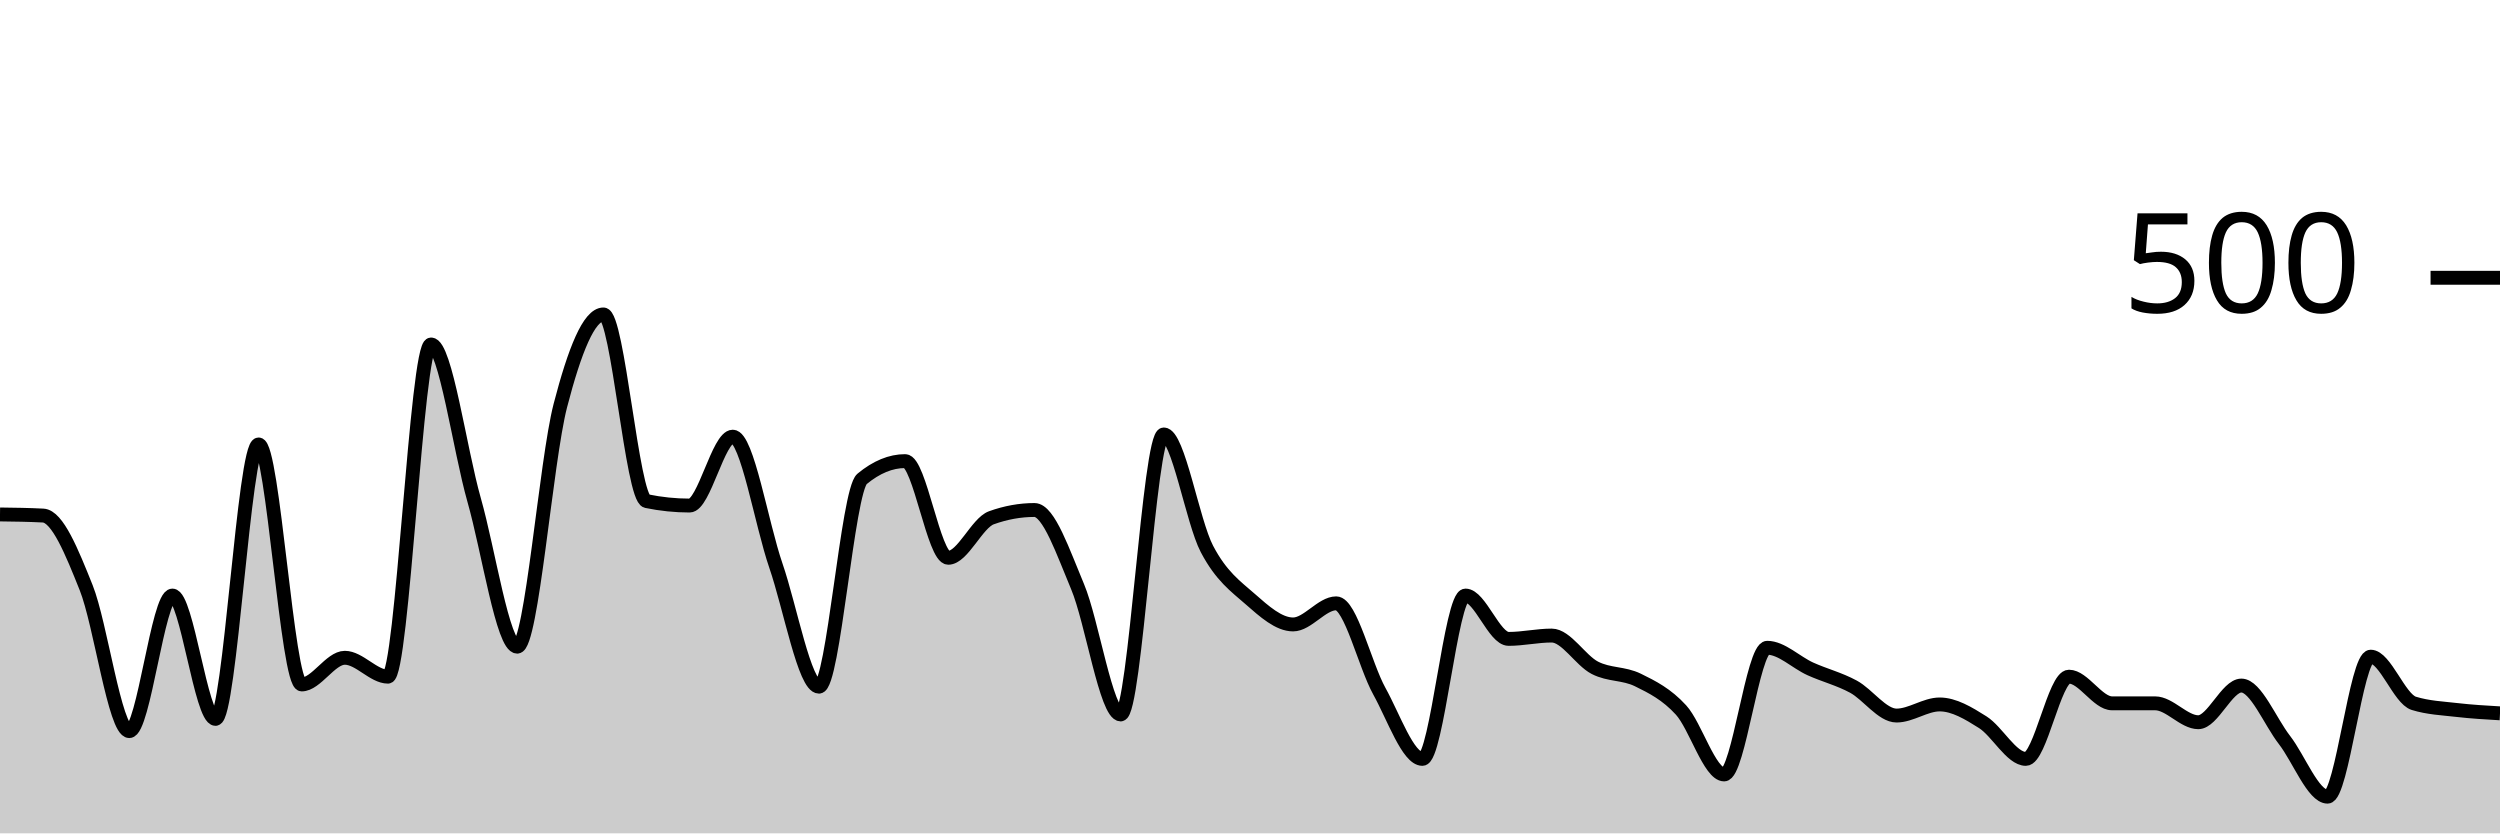
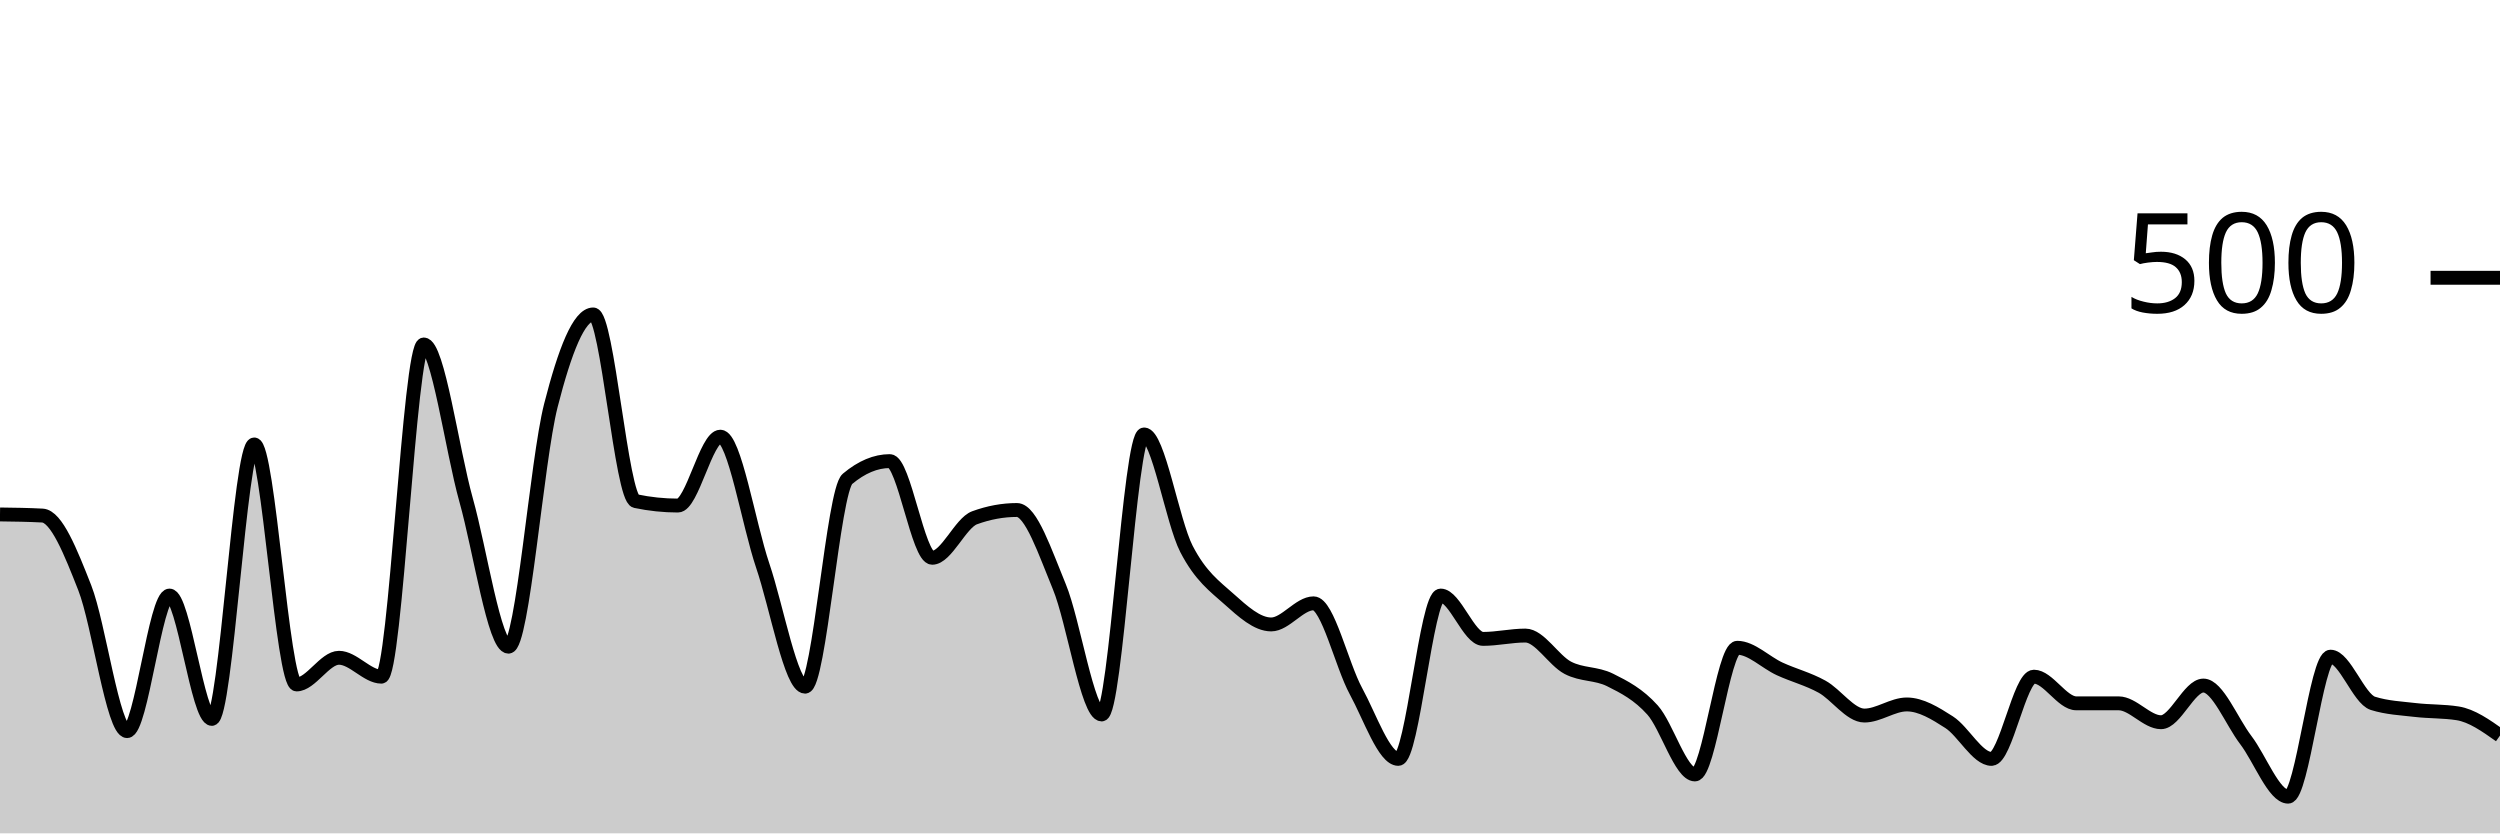
<svg xmlns="http://www.w3.org/2000/svg" viewBox="0 0 180 60">
  <g transform="translate(0,20)">
-     <path class="area" fill="rgba(0, 0, 0, 0.2)" d="M0,17.04C1.034,17.053,2.069,17.067,3.103,17.12C4.138,17.173,5.172,19.733,6.207,22.32C7.241,24.907,8.276,32.64,9.31,32.64C10.345,32.64,11.379,22.88,12.414,22.88C13.448,22.88,14.483,31.76,15.517,31.76C16.552,31.76,17.586,12,18.621,12C19.655,12,20.69,29.28,21.724,29.28C22.759,29.28,23.793,27.36,24.828,27.36C25.862,27.36,26.897,28.72,27.931,28.72C28.966,28.72,30,4.8,31.034,4.8C32.069,4.8,33.103,12.373,34.138,16C35.172,19.627,36.207,26.56,37.241,26.56C38.276,26.56,39.31,13.187,40.345,9.2C41.379,5.213,42.414,2.64,43.448,2.64C44.483,2.64,45.517,15.867,46.552,16.08C47.586,16.293,48.621,16.4,49.655,16.4C50.69,16.4,51.724,11.44,52.759,11.44C53.793,11.44,54.828,17.72,55.862,20.72C56.897,23.72,57.931,29.44,58.966,29.44C60,29.44,61.034,15.333,62.069,14.48C63.103,13.627,64.138,13.2,65.172,13.2C66.207,13.2,67.241,20.16,68.276,20.16C69.31,20.16,70.345,17.653,71.379,17.28C72.414,16.907,73.448,16.72,74.483,16.72C75.517,16.72,76.552,19.787,77.586,22.24C78.621,24.693,79.655,31.44,80.69,31.44C81.724,31.44,82.759,11.28,83.793,11.28C84.828,11.28,85.862,17.547,86.897,19.52C87.931,21.493,88.966,22.213,90,23.12C91.034,24.027,92.069,24.96,93.103,24.96C94.138,24.96,95.172,23.44,96.207,23.44C97.241,23.44,98.276,27.893,99.31,29.76C100.345,31.627,101.379,34.64,102.414,34.64C103.448,34.64,104.483,22.88,105.517,22.88C106.552,22.88,107.586,26,108.621,26C109.655,26,110.69,25.76,111.724,25.76C112.759,25.76,113.793,27.547,114.828,28.08C115.862,28.613,116.897,28.453,117.931,28.96C118.966,29.467,120,29.987,121.034,31.12C122.069,32.253,123.103,35.76,124.138,35.76C125.172,35.76,126.207,26.64,127.241,26.64C128.276,26.64,129.31,27.693,130.345,28.16C131.379,28.627,132.414,28.88,133.448,29.44C134.483,30,135.517,31.52,136.552,31.52C137.586,31.52,138.621,30.72,139.655,30.72C140.69,30.72,141.724,31.347,142.759,32C143.793,32.653,144.828,34.64,145.862,34.64C146.897,34.64,147.931,28.72,148.966,28.72C150,28.72,151.034,30.64,152.069,30.64C153.103,30.64,154.138,30.64,155.172,30.64C156.207,30.64,157.241,32,158.276,32C159.31,32,160.345,29.36,161.379,29.36C162.414,29.36,163.448,31.947,164.483,33.28C165.517,34.613,166.552,37.36,167.586,37.36C168.621,37.36,169.655,27.28,170.69,27.28C171.724,27.28,172.759,30.32,173.793,30.64C174.828,30.96,175.862,31,176.897,31.12C177.931,31.24,178.966,31.3,180,31.36L180,40C178.966,40,177.931,40,176.897,40C175.862,40,174.828,40,173.793,40C172.759,40,171.724,40,170.69,40C169.655,40,168.621,40,167.586,40C166.552,40,165.517,40,164.483,40C163.448,40,162.414,40,161.379,40C160.345,40,159.31,40,158.276,40C157.241,40,156.207,40,155.172,40C154.138,40,153.103,40,152.069,40C151.034,40,150,40,148.966,40C147.931,40,146.897,40,145.862,40C144.828,40,143.793,40,142.759,40C141.724,40,140.69,40,139.655,40C138.621,40,137.586,40,136.552,40C135.517,40,134.483,40,133.448,40C132.414,40,131.379,40,130.345,40C129.31,40,128.276,40,127.241,40C126.207,40,125.172,40,124.138,40C123.103,40,122.069,40,121.034,40C120,40,118.966,40,117.931,40C116.897,40,115.862,40,114.828,40C113.793,40,112.759,40,111.724,40C110.69,40,109.655,40,108.621,40C107.586,40,106.552,40,105.517,40C104.483,40,103.448,40,102.414,40C101.379,40,100.345,40,99.31,40C98.276,40,97.241,40,96.207,40C95.172,40,94.138,40,93.103,40C92.069,40,91.034,40,90,40C88.966,40,87.931,40,86.897,40C85.862,40,84.828,40,83.793,40C82.759,40,81.724,40,80.69,40C79.655,40,78.621,40,77.586,40C76.552,40,75.517,40,74.483,40C73.448,40,72.414,40,71.379,40C70.345,40,69.31,40,68.276,40C67.241,40,66.207,40,65.172,40C64.138,40,63.103,40,62.069,40C61.034,40,60,40,58.966,40C57.931,40,56.897,40,55.862,40C54.828,40,53.793,40,52.759,40C51.724,40,50.69,40,49.655,40C48.621,40,47.586,40,46.552,40C45.517,40,44.483,40,43.448,40C42.414,40,41.379,40,40.345,40C39.31,40,38.276,40,37.241,40C36.207,40,35.172,40,34.138,40C33.103,40,32.069,40,31.034,40C30,40,28.966,40,27.931,40C26.897,40,25.862,40,24.828,40C23.793,40,22.759,40,21.724,40C20.69,40,19.655,40,18.621,40C17.586,40,16.552,40,15.517,40C14.483,40,13.448,40,12.414,40C11.379,40,10.345,40,9.31,40C8.276,40,7.241,40,6.207,40C5.172,40,4.138,40,3.103,40C2.069,40,1.034,40,0,40Z" />
-     <path class="line" stroke="black" fill="none" d="M0,17.04C1.034,17.053,2.069,17.067,3.103,17.12C4.138,17.173,5.172,19.733,6.207,22.32C7.241,24.907,8.276,32.64,9.31,32.64C10.345,32.64,11.379,22.88,12.414,22.88C13.448,22.88,14.483,31.76,15.517,31.76C16.552,31.76,17.586,12,18.621,12C19.655,12,20.69,29.28,21.724,29.28C22.759,29.28,23.793,27.36,24.828,27.36C25.862,27.36,26.897,28.72,27.931,28.72C28.966,28.72,30,4.8,31.034,4.8C32.069,4.8,33.103,12.373,34.138,16C35.172,19.627,36.207,26.56,37.241,26.56C38.276,26.56,39.31,13.187,40.345,9.2C41.379,5.213,42.414,2.64,43.448,2.64C44.483,2.64,45.517,15.867,46.552,16.08C47.586,16.293,48.621,16.4,49.655,16.4C50.69,16.4,51.724,11.44,52.759,11.44C53.793,11.44,54.828,17.72,55.862,20.72C56.897,23.72,57.931,29.44,58.966,29.44C60,29.44,61.034,15.333,62.069,14.48C63.103,13.627,64.138,13.2,65.172,13.2C66.207,13.2,67.241,20.16,68.276,20.16C69.31,20.16,70.345,17.653,71.379,17.28C72.414,16.907,73.448,16.72,74.483,16.72C75.517,16.72,76.552,19.787,77.586,22.24C78.621,24.693,79.655,31.44,80.69,31.44C81.724,31.44,82.759,11.28,83.793,11.28C84.828,11.28,85.862,17.547,86.897,19.52C87.931,21.493,88.966,22.213,90,23.12C91.034,24.027,92.069,24.96,93.103,24.96C94.138,24.96,95.172,23.44,96.207,23.44C97.241,23.44,98.276,27.893,99.31,29.76C100.345,31.627,101.379,34.64,102.414,34.64C103.448,34.64,104.483,22.88,105.517,22.88C106.552,22.88,107.586,26,108.621,26C109.655,26,110.69,25.76,111.724,25.76C112.759,25.76,113.793,27.547,114.828,28.08C115.862,28.613,116.897,28.453,117.931,28.96C118.966,29.467,120,29.987,121.034,31.12C122.069,32.253,123.103,35.76,124.138,35.76C125.172,35.76,126.207,26.64,127.241,26.64C128.276,26.64,129.31,27.693,130.345,28.16C131.379,28.627,132.414,28.88,133.448,29.44C134.483,30,135.517,31.52,136.552,31.52C137.586,31.52,138.621,30.72,139.655,30.72C140.69,30.72,141.724,31.347,142.759,32C143.793,32.653,144.828,34.64,145.862,34.64C146.897,34.64,147.931,28.72,148.966,28.72C150,28.72,151.034,30.64,152.069,30.64C153.103,30.64,154.138,30.64,155.172,30.64C156.207,30.64,157.241,32,158.276,32C159.31,32,160.345,29.36,161.379,29.36C162.414,29.36,163.448,31.947,164.483,33.28C165.517,34.613,166.552,37.36,167.586,37.36C168.621,37.36,169.655,27.28,170.69,27.28C171.724,27.28,172.759,30.32,173.793,30.64C174.828,30.96,175.862,31,176.897,31.12C177.931,31.24,178.966,31.3,180,31.36" />
+     <path class="area" fill="rgba(0, 0, 0, 0.2)" d="M0,17.04C1.017,17.053,2.034,17.067,3.051,17.12C4.068,17.173,5.085,19.733,6.102,22.32C7.119,24.907,8.136,32.64,9.153,32.64C10.169,32.64,11.186,22.88,12.203,22.88C13.22,22.88,14.237,31.76,15.254,31.76C16.271,31.76,17.288,12,18.305,12C19.322,12,20.339,29.28,21.356,29.28C22.373,29.28,23.39,27.36,24.407,27.36C25.424,27.36,26.441,28.72,27.458,28.72C28.475,28.72,29.492,4.8,30.508,4.8C31.525,4.8,32.542,12.373,33.559,16C34.576,19.627,35.593,26.56,36.61,26.56C37.627,26.56,38.644,13.187,39.661,9.2C40.678,5.213,41.695,2.64,42.712,2.64C43.729,2.64,44.746,15.867,45.763,16.08C46.78,16.293,47.797,16.4,48.814,16.4C49.831,16.4,50.847,11.44,51.864,11.44C52.881,11.44,53.898,17.72,54.915,20.72C55.932,23.72,56.949,29.44,57.966,29.44C58.983,29.44,60,15.333,61.017,14.48C62.034,13.627,63.051,13.2,64.068,13.2C65.085,13.2,66.102,20.16,67.119,20.16C68.136,20.16,69.153,17.653,70.169,17.28C71.186,16.907,72.203,16.72,73.22,16.72C74.237,16.72,75.254,19.787,76.271,22.24C77.288,24.693,78.305,31.44,79.322,31.44C80.339,31.44,81.356,11.28,82.373,11.28C83.39,11.28,84.407,17.547,85.424,19.52C86.441,21.493,87.458,22.213,88.475,23.12C89.492,24.027,90.508,24.96,91.525,24.96C92.542,24.96,93.559,23.44,94.576,23.44C95.593,23.44,96.61,27.893,97.627,29.76C98.644,31.627,99.661,34.64,100.678,34.64C101.695,34.64,102.712,22.88,103.729,22.88C104.746,22.88,105.763,26,106.78,26C107.797,26,108.814,25.76,109.831,25.76C110.847,25.76,111.864,27.547,112.881,28.08C113.898,28.613,114.915,28.453,115.932,28.96C116.949,29.467,117.966,29.987,118.983,31.12C120,32.253,121.017,35.76,122.034,35.76C123.051,35.76,124.068,26.64,125.085,26.64C126.102,26.64,127.119,27.693,128.136,28.16C129.153,28.627,130.169,28.88,131.186,29.44C132.203,30,133.22,31.52,134.237,31.52C135.254,31.52,136.271,30.72,137.288,30.72C138.305,30.72,139.322,31.347,140.339,32C141.356,32.653,142.373,34.64,143.39,34.64C144.407,34.64,145.424,28.72,146.441,28.72C147.458,28.72,148.475,30.64,149.492,30.64C150.508,30.64,151.525,30.64,152.542,30.64C153.559,30.64,154.576,32,155.593,32C156.61,32,157.627,29.36,158.644,29.36C159.661,29.36,160.678,31.947,161.695,33.28C162.712,34.613,163.729,37.36,164.746,37.36C165.763,37.36,166.78,27.28,167.797,27.28C168.814,27.28,169.831,30.32,170.847,30.64C171.864,30.96,172.881,31,173.898,31.12C174.915,31.24,175.932,31.2,176.949,31.36C177.966,31.52,178.983,32.24,180,32.96L180,40C178.983,40,177.966,40,176.949,40C175.932,40,174.915,40,173.898,40C172.881,40,171.864,40,170.847,40C169.831,40,168.814,40,167.797,40C166.78,40,165.763,40,164.746,40C163.729,40,162.712,40,161.695,40C160.678,40,159.661,40,158.644,40C157.627,40,156.61,40,155.593,40C154.576,40,153.559,40,152.542,40C151.525,40,150.508,40,149.492,40C148.475,40,147.458,40,146.441,40C145.424,40,144.407,40,143.39,40C142.373,40,141.356,40,140.339,40C139.322,40,138.305,40,137.288,40C136.271,40,135.254,40,134.237,40C133.22,40,132.203,40,131.186,40C130.169,40,129.153,40,128.136,40C127.119,40,126.102,40,125.085,40C124.068,40,123.051,40,122.034,40C121.017,40,120,40,118.983,40C117.966,40,116.949,40,115.932,40C114.915,40,113.898,40,112.881,40C111.864,40,110.847,40,109.831,40C108.814,40,107.797,40,106.78,40C105.763,40,104.746,40,103.729,40C102.712,40,101.695,40,100.678,40C99.661,40,98.644,40,97.627,40C96.61,40,95.593,40,94.576,40C93.559,40,92.542,40,91.525,40C90.508,40,89.492,40,88.475,40C87.458,40,86.441,40,85.424,40C84.407,40,83.39,40,82.373,40C81.356,40,80.339,40,79.322,40C78.305,40,77.288,40,76.271,40C75.254,40,74.237,40,73.22,40C72.203,40,71.186,40,70.169,40C69.153,40,68.136,40,67.119,40C66.102,40,65.085,40,64.068,40C63.051,40,62.034,40,61.017,40C60,40,58.983,40,57.966,40C56.949,40,55.932,40,54.915,40C53.898,40,52.881,40,51.864,40C50.847,40,49.831,40,48.814,40C47.797,40,46.78,40,45.763,40C44.746,40,43.729,40,42.712,40C41.695,40,40.678,40,39.661,40C38.644,40,37.627,40,36.61,40C35.593,40,34.576,40,33.559,40C32.542,40,31.525,40,30.508,40C29.492,40,28.475,40,27.458,40C26.441,40,25.424,40,24.407,40C23.39,40,22.373,40,21.356,40C20.339,40,19.322,40,18.305,40C17.288,40,16.271,40,15.254,40C14.237,40,13.22,40,12.203,40C11.186,40,10.169,40,9.153,40C8.136,40,7.119,40,6.102,40C5.085,40,4.068,40,3.051,40C2.034,40,1.017,40,0,40Z" />
+     <path class="line" stroke="black" fill="none" d="M0,17.04C1.017,17.053,2.034,17.067,3.051,17.12C4.068,17.173,5.085,19.733,6.102,22.32C7.119,24.907,8.136,32.64,9.153,32.64C10.169,32.64,11.186,22.88,12.203,22.88C13.22,22.88,14.237,31.76,15.254,31.76C16.271,31.76,17.288,12,18.305,12C19.322,12,20.339,29.28,21.356,29.28C22.373,29.28,23.39,27.36,24.407,27.36C25.424,27.36,26.441,28.72,27.458,28.72C28.475,28.72,29.492,4.8,30.508,4.8C31.525,4.8,32.542,12.373,33.559,16C34.576,19.627,35.593,26.56,36.61,26.56C37.627,26.56,38.644,13.187,39.661,9.2C40.678,5.213,41.695,2.64,42.712,2.64C43.729,2.64,44.746,15.867,45.763,16.08C46.78,16.293,47.797,16.4,48.814,16.4C49.831,16.4,50.847,11.44,51.864,11.44C52.881,11.44,53.898,17.72,54.915,20.72C55.932,23.72,56.949,29.44,57.966,29.44C58.983,29.44,60,15.333,61.017,14.48C62.034,13.627,63.051,13.2,64.068,13.2C65.085,13.2,66.102,20.16,67.119,20.16C68.136,20.16,69.153,17.653,70.169,17.28C71.186,16.907,72.203,16.72,73.22,16.72C74.237,16.72,75.254,19.787,76.271,22.24C77.288,24.693,78.305,31.44,79.322,31.44C80.339,31.44,81.356,11.28,82.373,11.28C83.39,11.28,84.407,17.547,85.424,19.52C86.441,21.493,87.458,22.213,88.475,23.12C89.492,24.027,90.508,24.96,91.525,24.96C92.542,24.96,93.559,23.44,94.576,23.44C95.593,23.44,96.61,27.893,97.627,29.76C98.644,31.627,99.661,34.64,100.678,34.64C101.695,34.64,102.712,22.88,103.729,22.88C104.746,22.88,105.763,26,106.78,26C107.797,26,108.814,25.76,109.831,25.76C110.847,25.76,111.864,27.547,112.881,28.08C113.898,28.613,114.915,28.453,115.932,28.96C116.949,29.467,117.966,29.987,118.983,31.12C120,32.253,121.017,35.76,122.034,35.76C123.051,35.76,124.068,26.64,125.085,26.64C126.102,26.64,127.119,27.693,128.136,28.16C129.153,28.627,130.169,28.88,131.186,29.44C132.203,30,133.22,31.52,134.237,31.52C135.254,31.52,136.271,30.72,137.288,30.72C138.305,30.72,139.322,31.347,140.339,32C141.356,32.653,142.373,34.64,143.39,34.64C144.407,34.64,145.424,28.72,146.441,28.72C147.458,28.72,148.475,30.64,149.492,30.64C150.508,30.64,151.525,30.64,152.542,30.64C153.559,30.64,154.576,32,155.593,32C156.61,32,157.627,29.36,158.644,29.36C159.661,29.36,160.678,31.947,161.695,33.28C162.712,34.613,163.729,37.36,164.746,37.36C165.763,37.36,166.78,27.28,167.797,27.28C168.814,27.28,169.831,30.32,170.847,30.64C171.864,30.96,172.881,31,173.898,31.12C174.915,31.24,175.932,31.2,176.949,31.36C177.966,31.52,178.983,32.24,180,32.96" />
    <path class="axis-ceiling" stroke-width="1" stroke="black" fill="none" d="M175,0L180,0" />
    <text class="axis-ceiling-label" font-family="sans-serif" text-anchor="end" font-size="10px" x="170" y="2.5">500</text>
  </g>
</svg>
